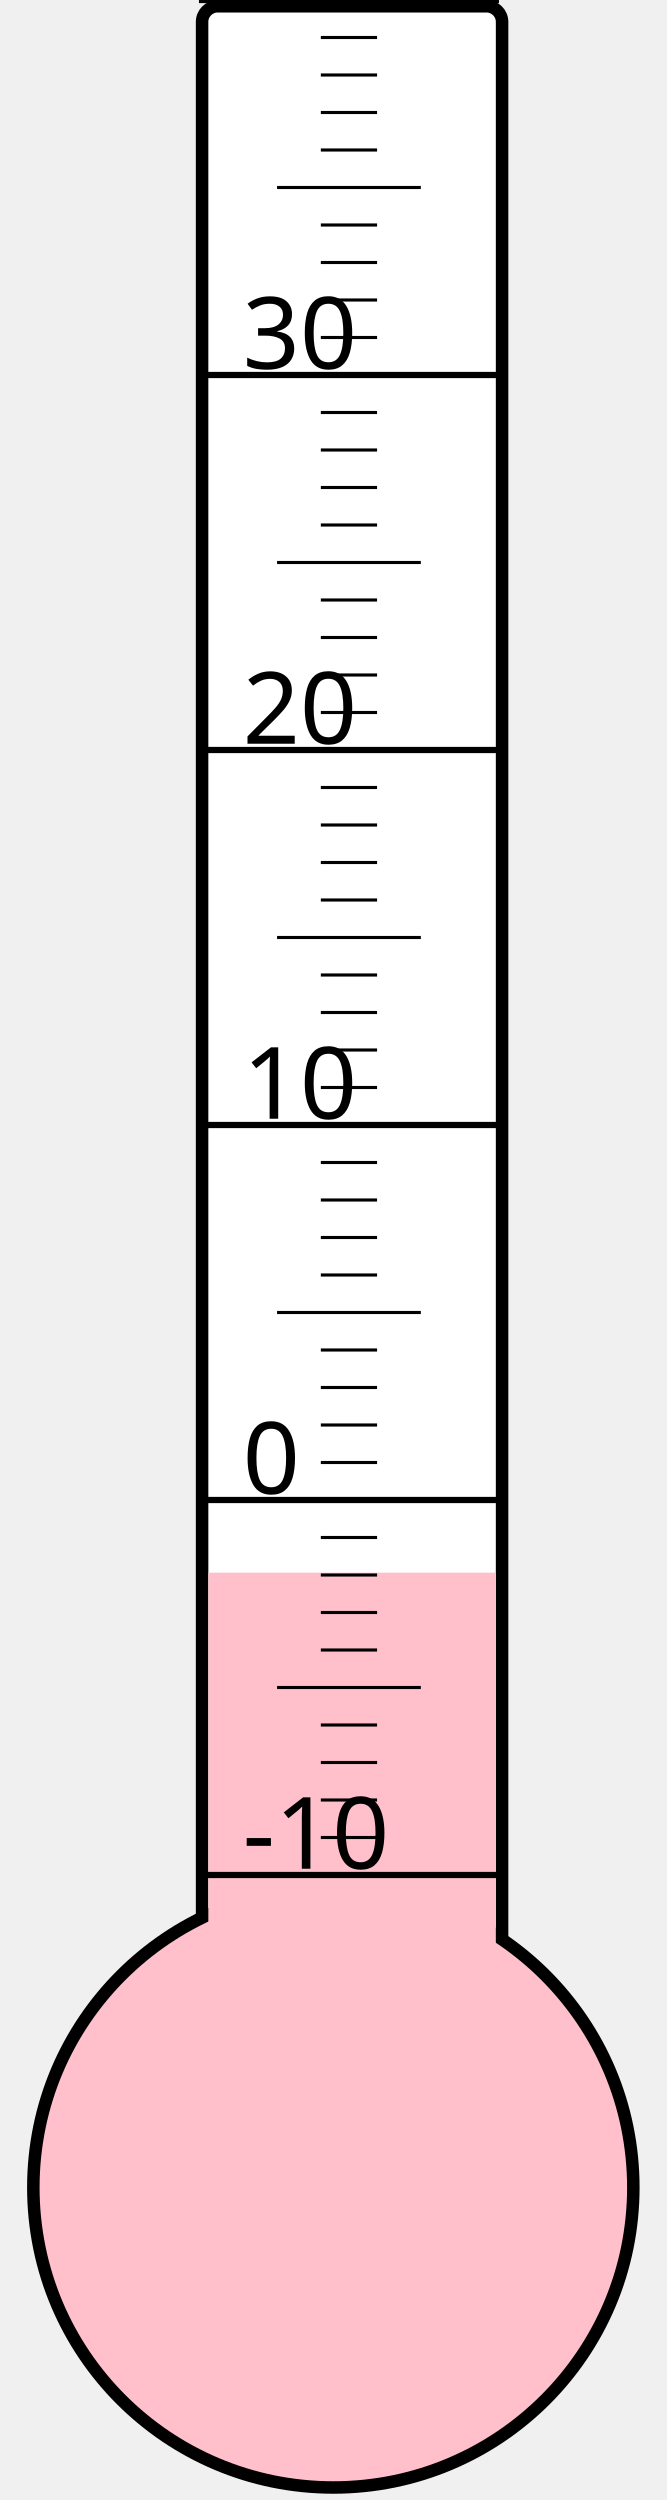
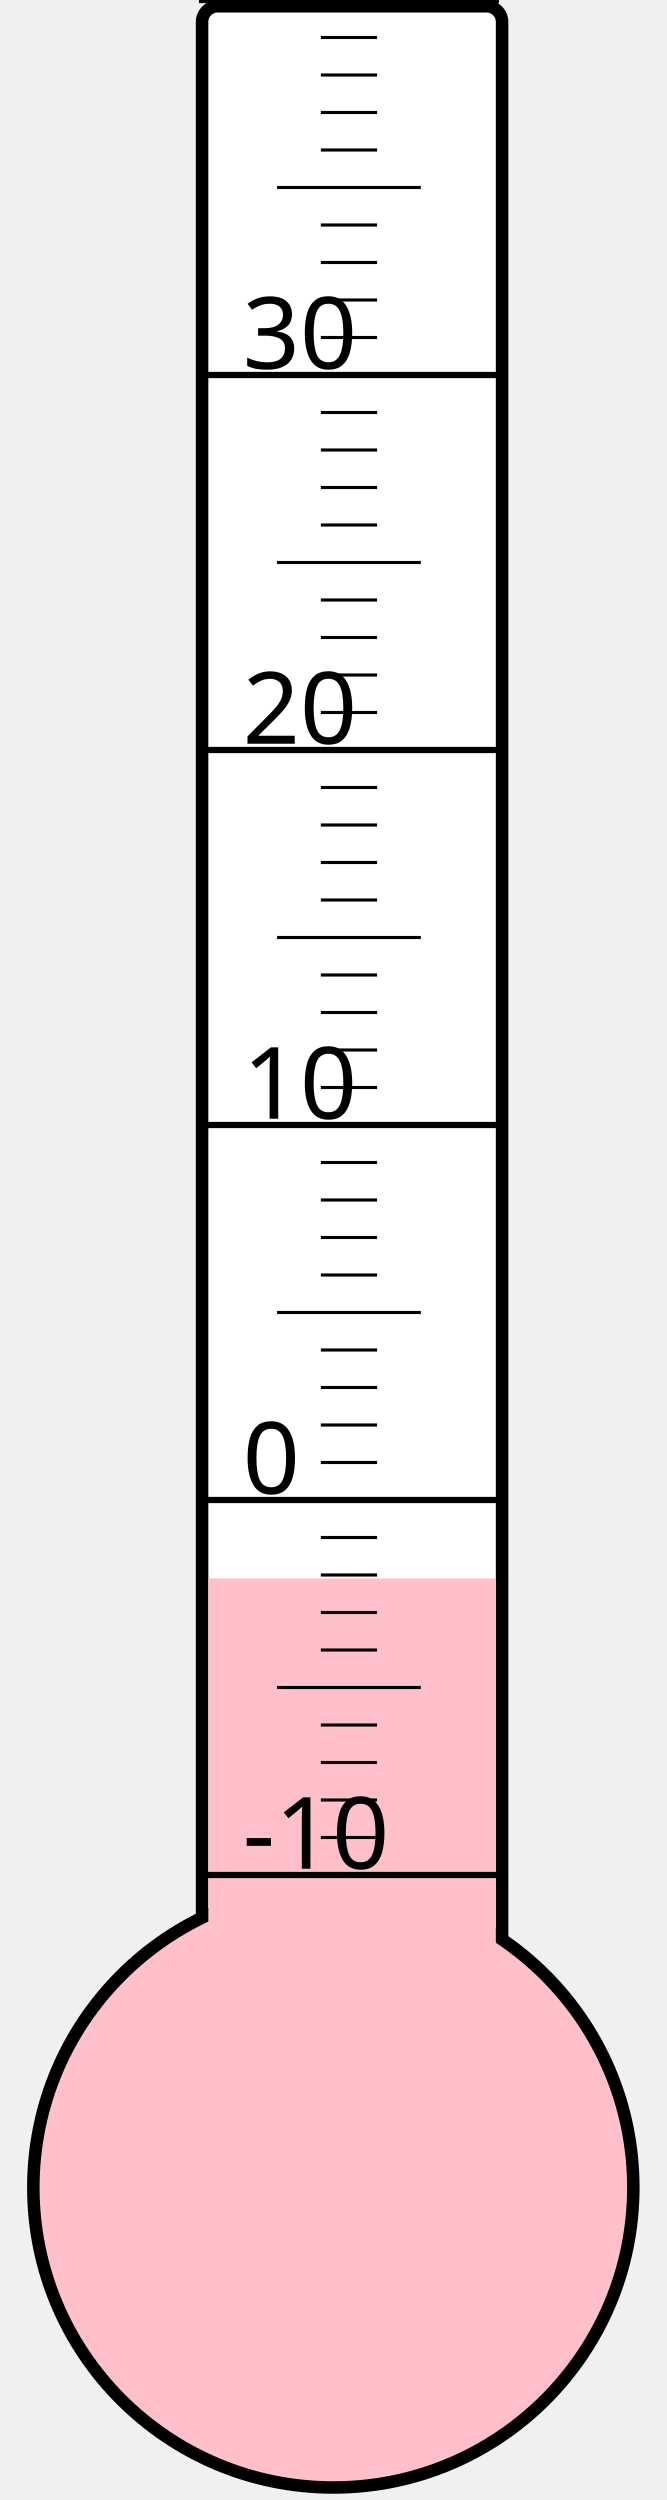
<svg xmlns="http://www.w3.org/2000/svg" width="40px" height="150px" viewBox="0 0 200 800">
  <rect width="200" height="800" x="0" y="0" style="fill: #ffffeb; fill-opacity: 0;" />
  <rect width="96" height="680" x="58" y="2" rx="5" ry="5" style="fill: white; fill-opacity: 1; stroke: black; stroke-width: 4;" />
  <circle cx="100" cy="700" r="96" style="fill: pink; stroke: black; stroke-width: 4;" />
-   <rect width="92" height="196.75" x="60" y="503.25" style="fill: pink; fill-opacity: 1; stroke-width: 0;" />
+   <rect width="92" height="194.875" x="60" y="505.125" style="fill: pink; fill-opacity: 1; stroke-width: 0;" />
  <text x="71" y="598" style="font-family: sans-serif; font-size: 24pt;">-10</text>
  <text x="71" y="478" style="font-family: sans-serif; font-size: 24pt;">0</text>
  <text x="71" y="358" style="font-family: sans-serif; font-size: 24pt;">10</text>
  <text x="71" y="238" style="font-family: sans-serif; font-size: 24pt;">20</text>
  <text x="71" y="118" style="font-family: sans-serif; font-size: 24pt;">30</text>
  <g style="stroke: black;">
    <line x1="57" y1="600" x2="153" y2="600" style="stroke-width: 2;" />
    <line x1="96" y1="588" x2="114" y2="588" style="stroke-width: 1;" />
    <line x1="96" y1="576" x2="114" y2="576" style="stroke-width: 1;" />
    <line x1="96" y1="564" x2="114" y2="564" style="stroke-width: 1;" />
    <line x1="96" y1="552" x2="114" y2="552" style="stroke-width: 1;" />
    <line x1="82" y1="540" x2="128" y2="540" style="stroke-width: 1;" />
    <line x1="96" y1="528" x2="114" y2="528" style="stroke-width: 1;" />
    <line x1="96" y1="516" x2="114" y2="516" style="stroke-width: 1;" />
    <line x1="96" y1="504" x2="114" y2="504" style="stroke-width: 1;" />
    <line x1="96" y1="492" x2="114" y2="492" style="stroke-width: 1;" />
    <line x1="57" y1="480" x2="153" y2="480" style="stroke-width: 2;" />
    <line x1="96" y1="468" x2="114" y2="468" style="stroke-width: 1;" />
    <line x1="96" y1="456" x2="114" y2="456" style="stroke-width: 1;" />
    <line x1="96" y1="444" x2="114" y2="444" style="stroke-width: 1;" />
    <line x1="96" y1="432" x2="114" y2="432" style="stroke-width: 1;" />
    <line x1="82" y1="420" x2="128" y2="420" style="stroke-width: 1;" />
    <line x1="96" y1="408" x2="114" y2="408" style="stroke-width: 1;" />
    <line x1="96" y1="396" x2="114" y2="396" style="stroke-width: 1;" />
    <line x1="96" y1="384" x2="114" y2="384" style="stroke-width: 1;" />
    <line x1="96" y1="372" x2="114" y2="372" style="stroke-width: 1;" />
    <line x1="57" y1="360" x2="153" y2="360" style="stroke-width: 2;" />
    <line x1="96" y1="348" x2="114" y2="348" style="stroke-width: 1;" />
    <line x1="96" y1="336" x2="114" y2="336" style="stroke-width: 1;" />
    <line x1="96" y1="324" x2="114" y2="324" style="stroke-width: 1;" />
    <line x1="96" y1="312" x2="114" y2="312" style="stroke-width: 1;" />
    <line x1="82" y1="300" x2="128" y2="300" style="stroke-width: 1;" />
    <line x1="96" y1="288" x2="114" y2="288" style="stroke-width: 1;" />
    <line x1="96" y1="276" x2="114" y2="276" style="stroke-width: 1;" />
    <line x1="96" y1="264" x2="114" y2="264" style="stroke-width: 1;" />
    <line x1="96" y1="252" x2="114" y2="252" style="stroke-width: 1;" />
    <line x1="57" y1="240" x2="153" y2="240" style="stroke-width: 2;" />
    <line x1="96" y1="228" x2="114" y2="228" style="stroke-width: 1;" />
    <line x1="96" y1="216" x2="114" y2="216" style="stroke-width: 1;" />
    <line x1="96" y1="204" x2="114" y2="204" style="stroke-width: 1;" />
    <line x1="96" y1="192" x2="114" y2="192" style="stroke-width: 1;" />
    <line x1="82" y1="180" x2="128" y2="180" style="stroke-width: 1;" />
    <line x1="96" y1="168" x2="114" y2="168" style="stroke-width: 1;" />
    <line x1="96" y1="156" x2="114" y2="156" style="stroke-width: 1;" />
    <line x1="96" y1="144" x2="114" y2="144" style="stroke-width: 1;" />
    <line x1="96" y1="132" x2="114" y2="132" style="stroke-width: 1;" />
    <line x1="57" y1="120" x2="153" y2="120" style="stroke-width: 2;" />
    <line x1="96" y1="108" x2="114" y2="108" style="stroke-width: 1;" />
    <line x1="96" y1="96" x2="114" y2="96" style="stroke-width: 1;" />
    <line x1="96" y1="84" x2="114" y2="84" style="stroke-width: 1;" />
    <line x1="96" y1="72" x2="114" y2="72" style="stroke-width: 1;" />
    <line x1="82" y1="60" x2="128" y2="60" style="stroke-width: 1;" />
    <line x1="96" y1="48" x2="114" y2="48" style="stroke-width: 1;" />
    <line x1="96" y1="36" x2="114" y2="36" style="stroke-width: 1;" />
    <line x1="96" y1="24" x2="114" y2="24" style="stroke-width: 1;" />
    <line x1="96" y1="12" x2="114" y2="12" style="stroke-width: 1;" />
    <line x1="57" y1="0" x2="153" y2="0" style="stroke-width: 2;" />
  </g>
</svg>
